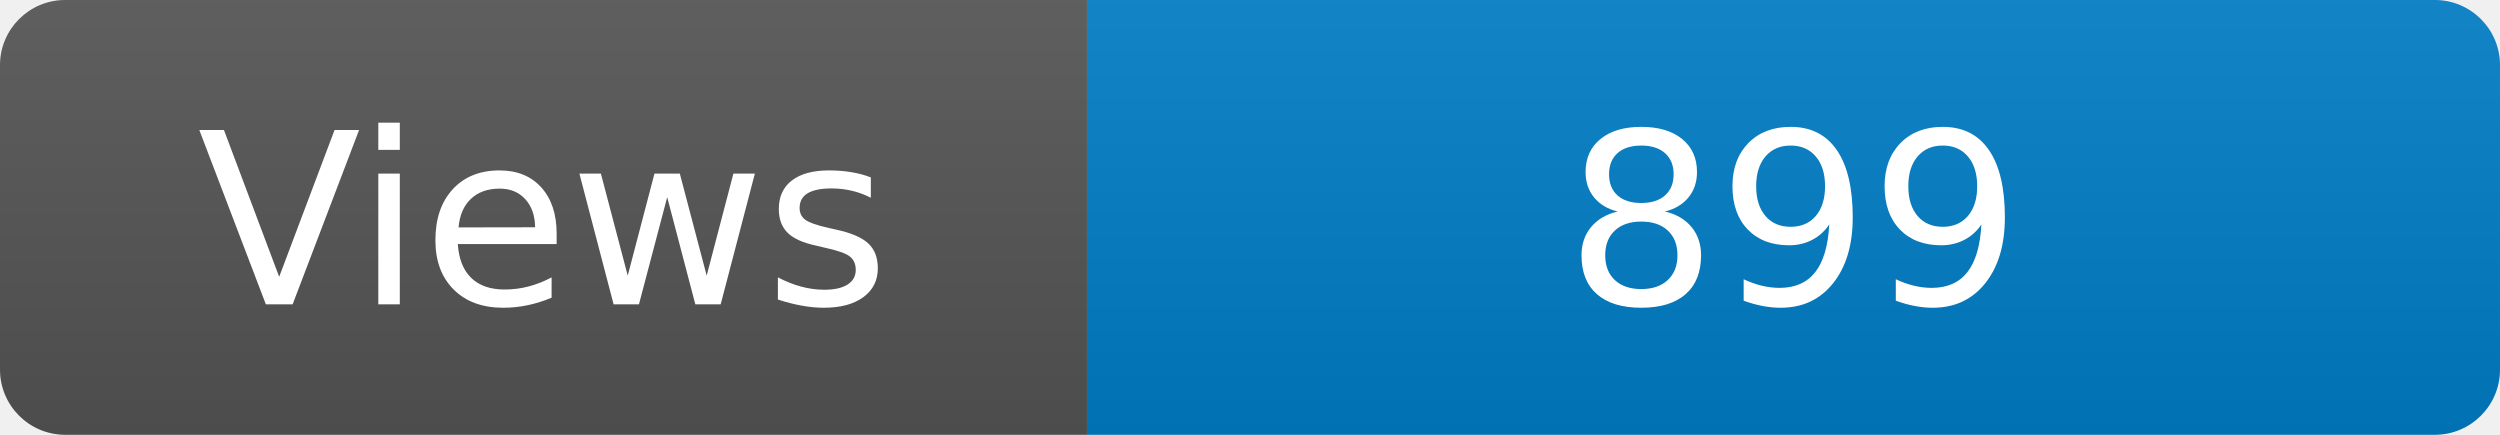
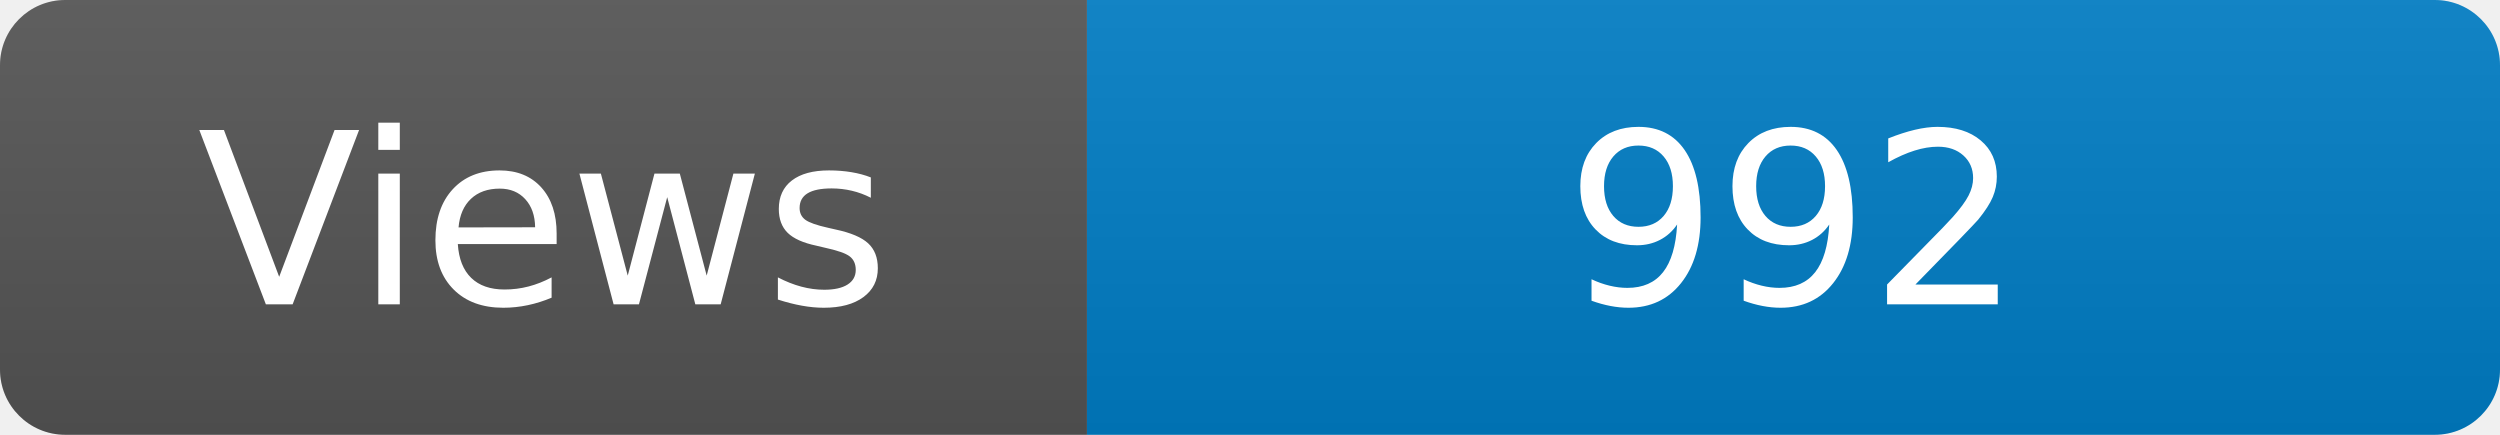
<svg xmlns="http://www.w3.org/2000/svg" width="115" height="20" role="img" aria-label="Maintained?: yes">
  <linearGradient id="s" x2="0" y2="100%">
    <stop offset="0" stop-color="#bbb" stop-opacity=".1" />
    <stop offset="1" stop-opacity=".1" />
  </linearGradient>
  <clipPath id="r">
    <rect width="115" height="20" rx="3" fill="#fff" />
  </clipPath>
  <g clip-path="url(#r)">
    <rect width="50" height="20" fill="#555" />
    <rect x="50" width="160" height="20" fill="#007ec6" />
    <rect width="115" height="20" fill="url(#s)" />
  </g>
  <g fill="#fff" text-anchor="middle" font-family="Verdana,Geneva,DejaVu Sans,sans-serif" font-size="110">
    <text x="250" y="140" transform="scale(.1)" fill="#fff">Views</text>
-     <text x="825" y="140" transform="scale(.1)" fill="#fff">899</text>
+     <text x="825" y="140" transform="scale(.1)" fill="#fff">992</text>
  </g>
</svg>
